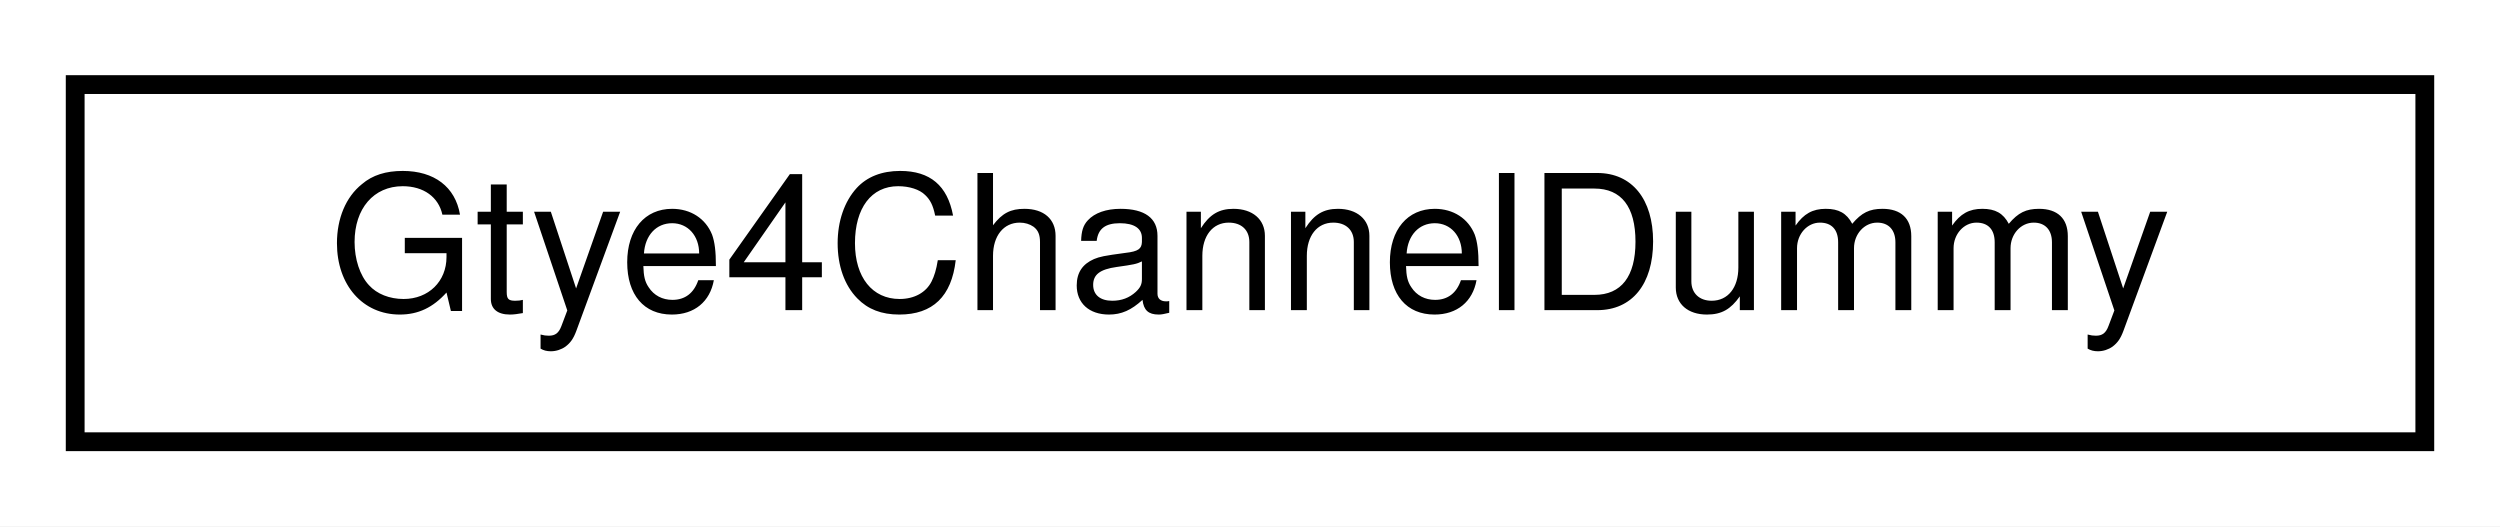
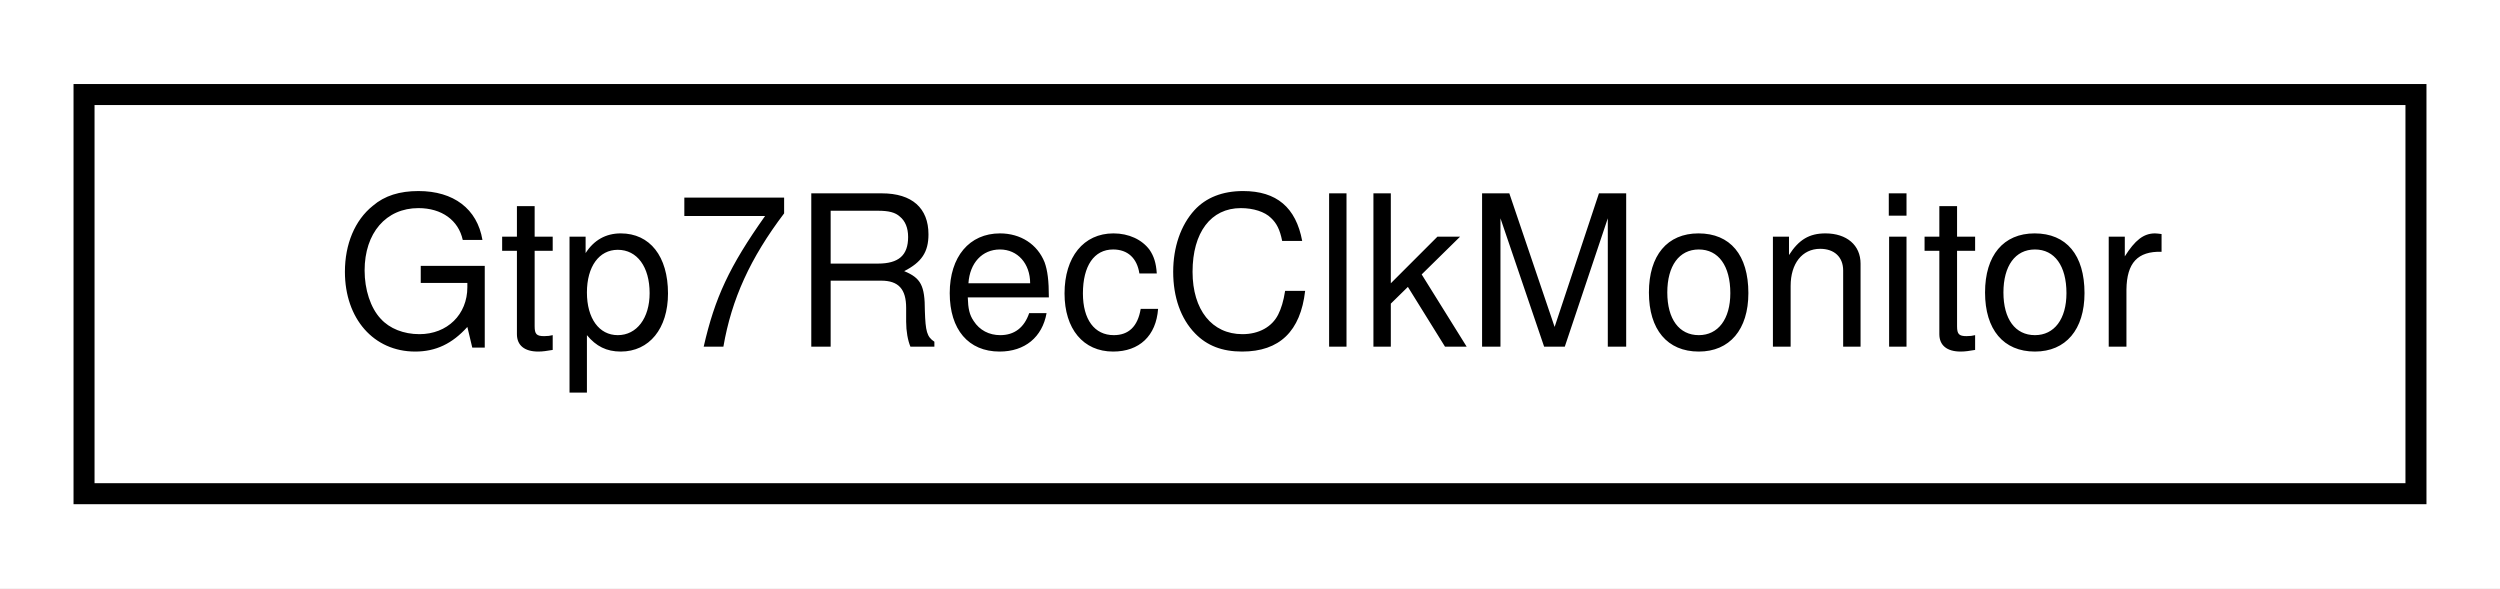
- <svg xmlns="http://www.w3.org/2000/svg" xmlns:xlink="http://www.w3.org/1999/xlink" width="133pt" height="28pt" viewBox="0.00 0.00 133.00 28.00">
+ <svg xmlns="http://www.w3.org/2000/svg" xmlns:xlink="http://www.w3.org/1999/xlink" width="119pt" height="28pt" viewBox="0.00 0.00 119.00 28.00">
  <g id="graph0" class="graph" transform="scale(1 1) rotate(0) translate(4 24)">
-     <polygon fill="white" stroke="transparent" points="-4,4 -4,-24 129,-24 129,4 -4,4" />
+     <polygon fill="white" stroke="transparent" points="-4,4 -4,-24 115,-24 115,4 -4,4" />
    <g id="node1" class="node">
      <g id="a_node1">
-         <a xlink:href="classGtye4ChannelDummy.html" target="_top" xlink:title=" ">
-           <polygon fill="white" stroke="black" points="0,-0.5 0,-19.5 125,-19.5 125,-0.5 0,-0.5" />
-           <text text-anchor="middle" x="62.5" y="-7.5" font-family="Helvetica,sans-Serif" font-size="10.00">Gtye4ChannelDummy</text>
+         <a xlink:href="classGtp7RecClkMonitor.html" target="_top" xlink:title=" ">
+           <polygon fill="white" stroke="black" points="0,-0.5 0,-19.5 111,-19.5 111,-0.5 0,-0.5" />
+           <text text-anchor="middle" x="55.5" y="-7.5" font-family="Helvetica,sans-Serif" font-size="10.00">Gtp7RecClkMonitor</text>
        </a>
      </g>
    </g>
  </g>
</svg>
